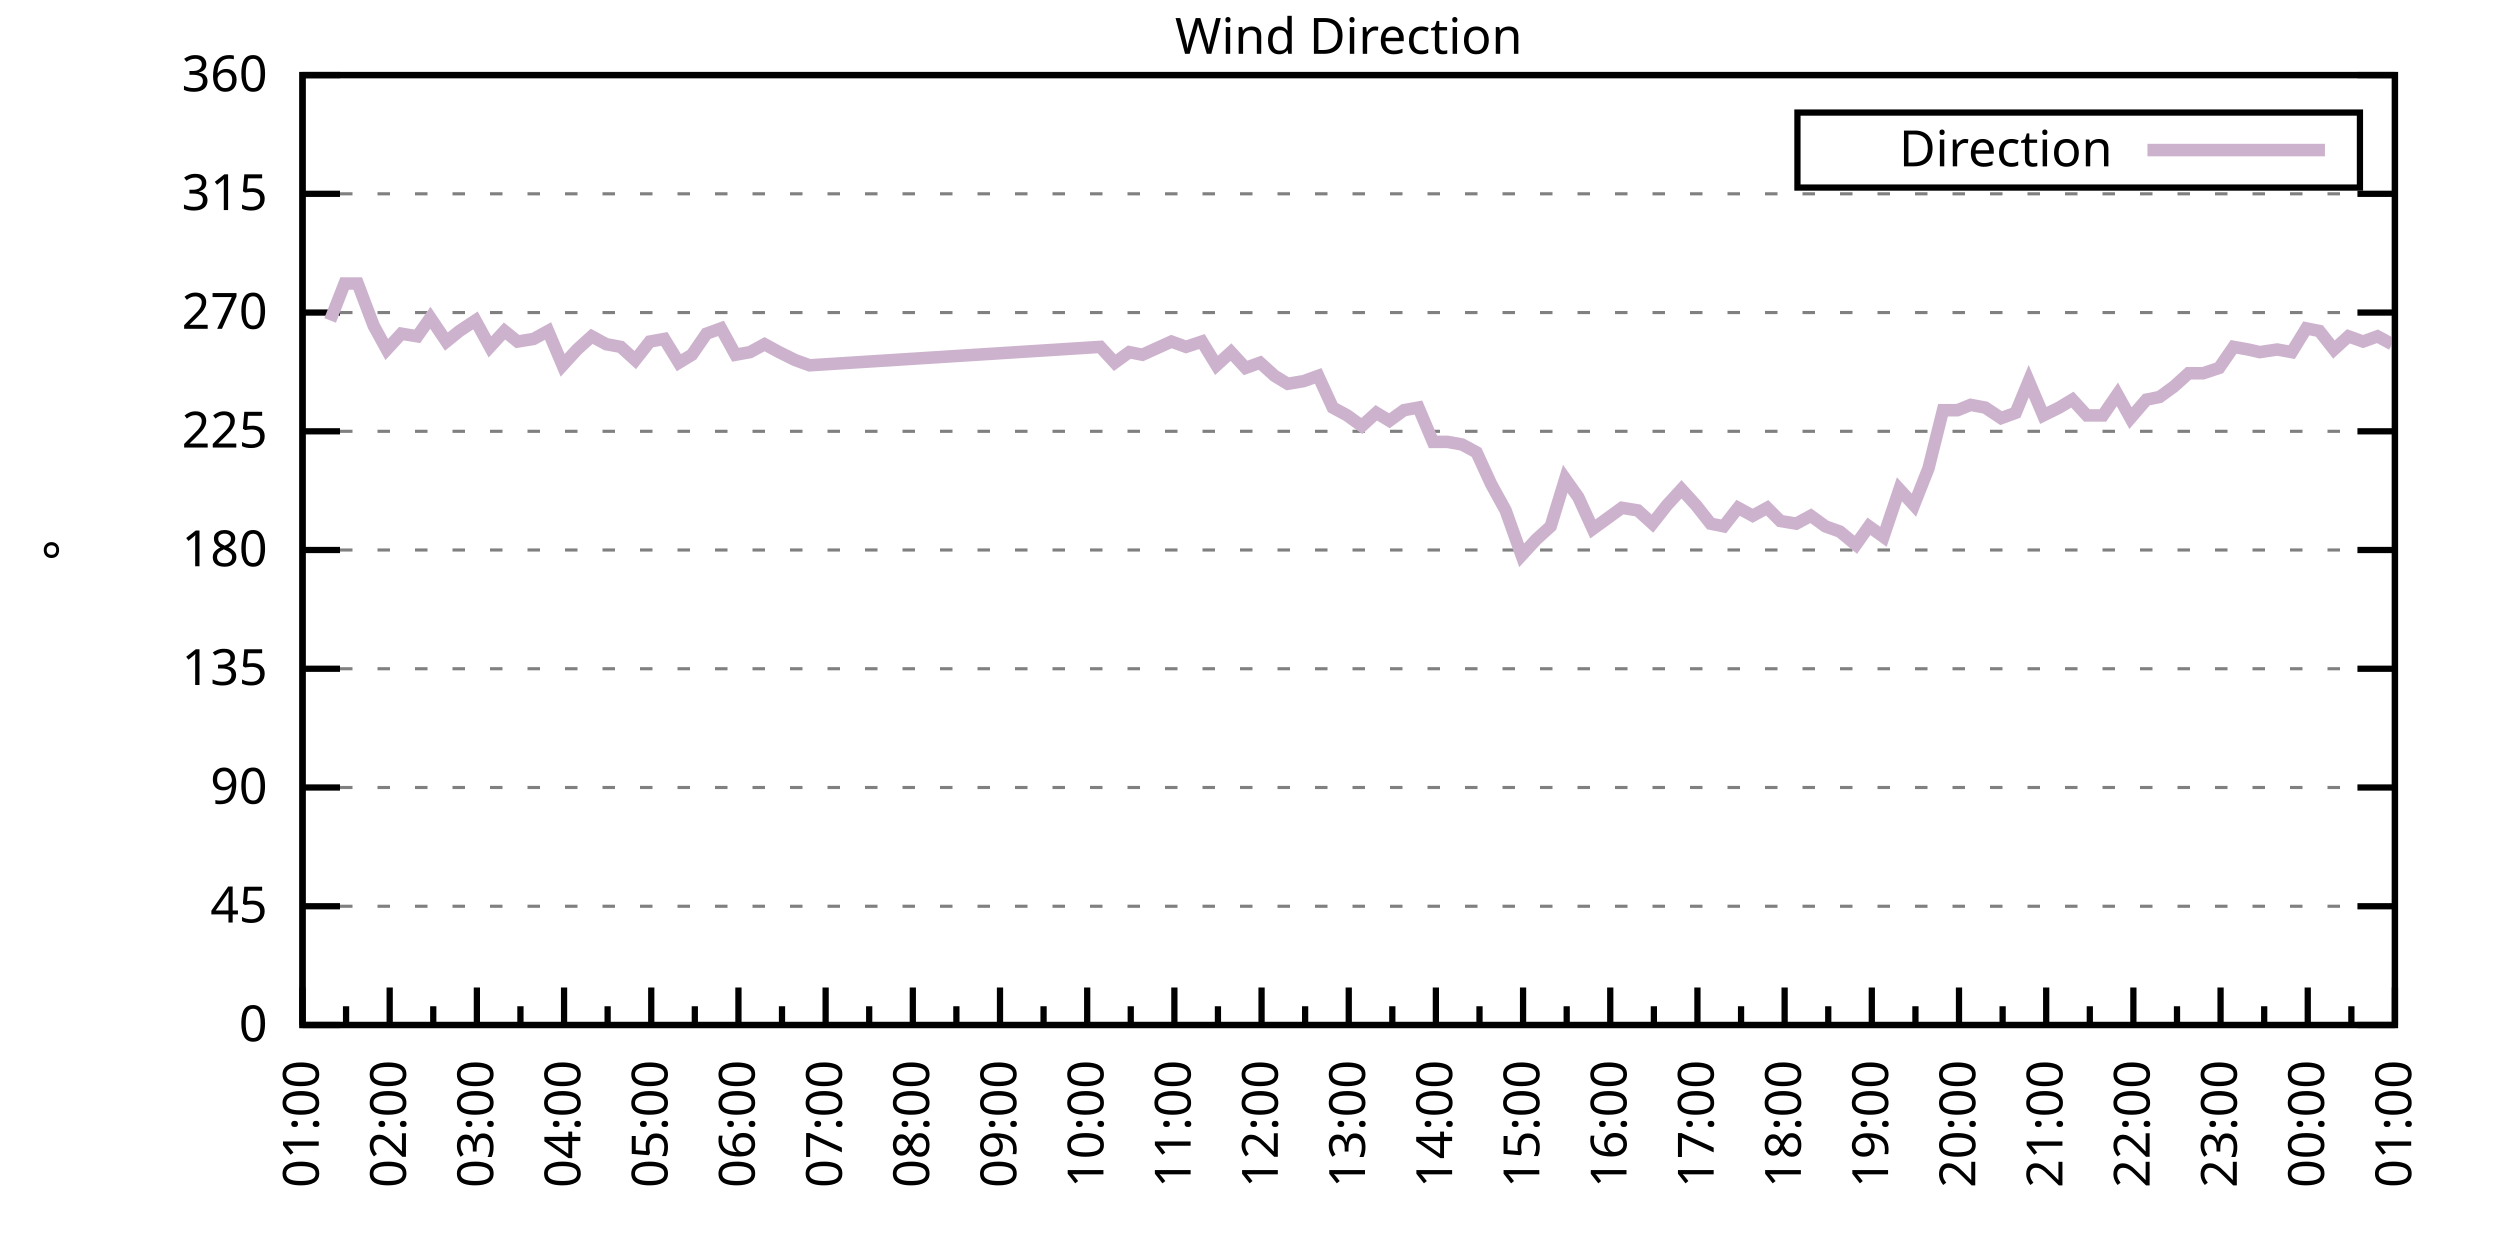
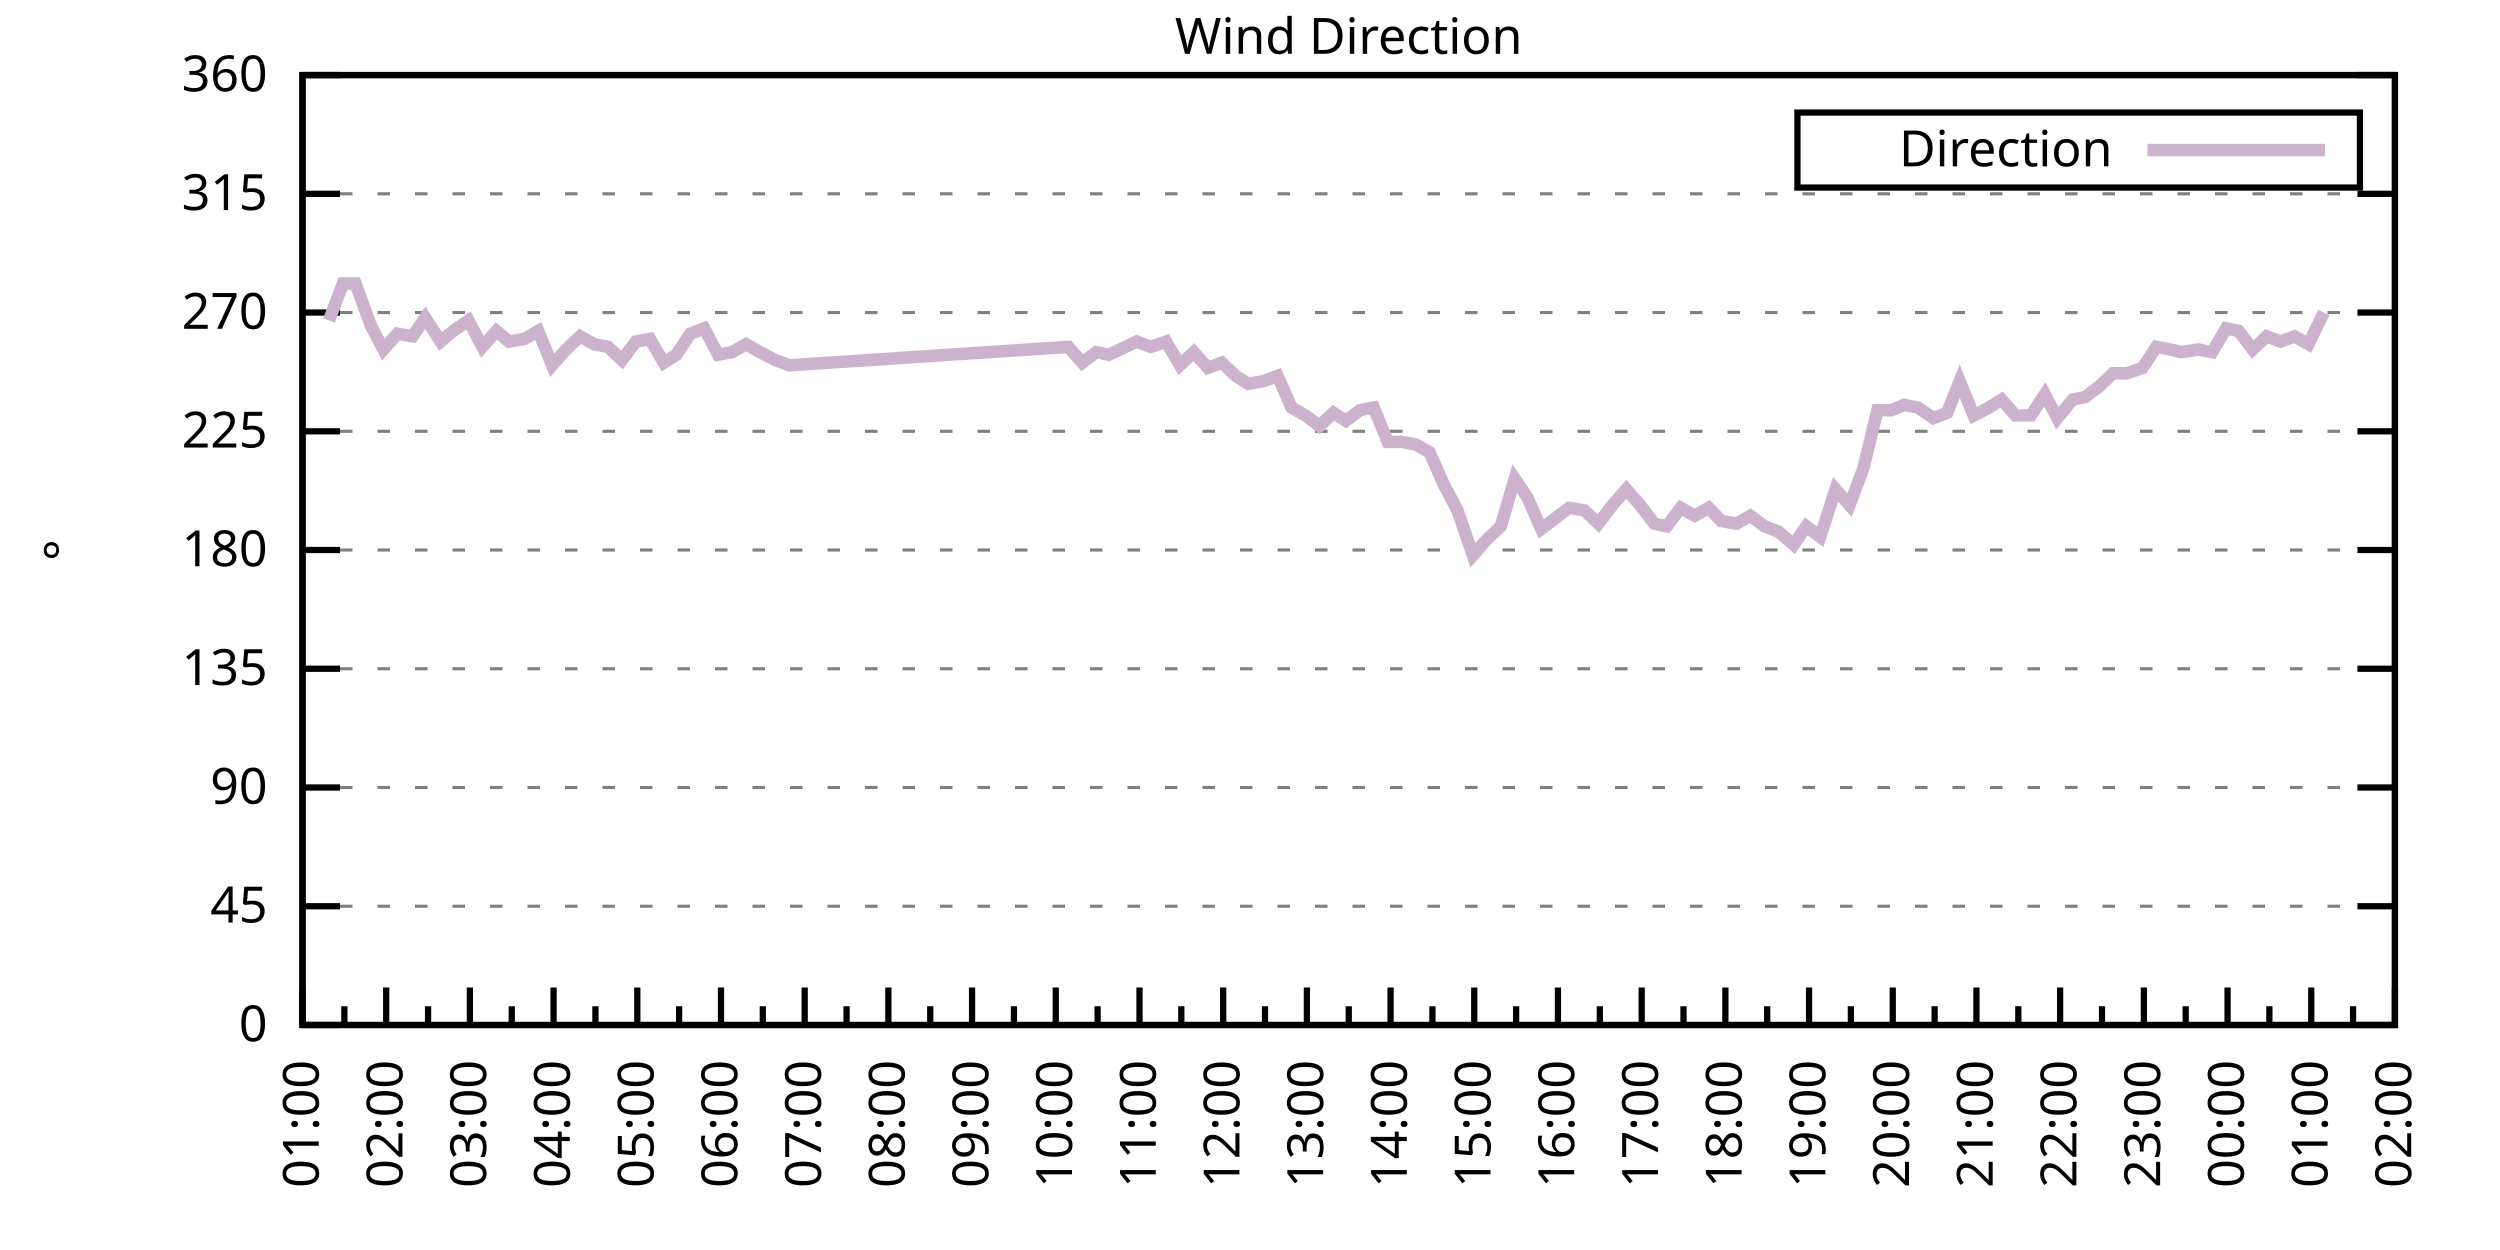
<svg xmlns="http://www.w3.org/2000/svg" xmlns:xlink="http://www.w3.org/1999/xlink" width="400" height="200" viewBox="0 0 400 200">
  <g id="gnuplot_canvas">
    <rect x="0" y="0" width="400" height="200" fill="none" />
    <defs>
      <circle id="gpDot" r="0.5" stroke-width="0.5" stroke="currentColor" />
      <path id="gpPt0" stroke-width="0.333" stroke="currentColor" d="M-1,0 h2 M0,-1 v2" />
      <path id="gpPt1" stroke-width="0.333" stroke="currentColor" d="M-1,-1 L1,1 M1,-1 L-1,1" />
      <path id="gpPt2" stroke-width="0.333" stroke="currentColor" d="M-1,0 L1,0 M0,-1 L0,1 M-1,-1 L1,1 M-1,1 L1,-1" />
      <rect id="gpPt3" stroke-width="0.333" stroke="currentColor" x="-1" y="-1" width="2" height="2" />
      <rect id="gpPt4" stroke-width="0.333" stroke="currentColor" fill="currentColor" x="-1" y="-1" width="2" height="2" />
      <circle id="gpPt5" stroke-width="0.333" stroke="currentColor" cx="0" cy="0" r="1" />
      <use xlink:href="#gpPt5" id="gpPt6" fill="currentColor" stroke="none" />
      <path id="gpPt7" stroke-width="0.333" stroke="currentColor" d="M0,-1.33 L-1.33,0.67 L1.33,0.67 z" />
      <use xlink:href="#gpPt7" id="gpPt8" fill="currentColor" stroke="none" />
      <use xlink:href="#gpPt7" id="gpPt9" stroke="currentColor" transform="rotate(180)" />
      <use xlink:href="#gpPt9" id="gpPt10" fill="currentColor" stroke="none" />
      <use xlink:href="#gpPt3" id="gpPt11" stroke="currentColor" transform="rotate(45)" />
      <use xlink:href="#gpPt11" id="gpPt12" fill="currentColor" stroke="none" />
      <path id="gpPt13" stroke-width="0.333" stroke="currentColor" d="M0,1.330 L1.265,0.411 L0.782,-1.067 L-0.782,-1.076 L-1.265,0.411 z" />
      <use xlink:href="#gpPt13" id="gpPt14" fill="currentColor" stroke="none" />
      <filter id="textbox" filterUnits="objectBoundingBox" x="0" y="0" height="1" width="1">
        <feFlood flood-color="white" flood-opacity="1" result="bgnd" />
        <feComposite in="SourceGraphic" in2="bgnd" operator="atop" />
      </filter>
      <filter id="greybox" filterUnits="objectBoundingBox" x="0" y="0" height="1" width="1">
        <feFlood flood-color="lightgrey" flood-opacity="1" result="grey" />
        <feComposite in="SourceGraphic" in2="grey" operator="atop" />
      </filter>
    </defs>
    <g fill="none" color="white" stroke="currentColor" stroke-width="1.00" stroke-linecap="butt" stroke-linejoin="miter">
</g>
    <g fill="none" color="black" stroke="currentColor" stroke-width="1.00" stroke-linecap="butt" stroke-linejoin="miter">
      <g stroke="none" shape-rendering="crispEdges">
        <polygon fill="rgb(255, 255, 255)" points="48.40,164.00 383.18,164.00 383.18,12.02 48.40,12.02 " />
      </g>
    </g>
    <g fill="none" color="black" stroke="currentColor" stroke-width="1.00" stroke-linecap="butt" stroke-linejoin="miter">
</g>
    <g fill="none" color="black" stroke="black" stroke-width="0.50" stroke-linecap="butt" stroke-linejoin="miter">
</g>
    <g fill="none" color="gray" stroke="currentColor" stroke-width="0.50" stroke-linecap="butt" stroke-linejoin="miter">
      <path stroke="gray" stroke-dasharray="2,4" class="gridline" d="M48.40,164.00 L383.19,164.00  " />
    </g>
    <g fill="none" color="gray" stroke="gray" stroke-width="1.00" stroke-linecap="butt" stroke-linejoin="miter">
</g>
    <g fill="none" color="black" stroke="currentColor" stroke-width="1.00" stroke-linecap="butt" stroke-linejoin="miter">
      <path stroke="black" d="M48.40,164.00 L54.40,164.00 M383.19,164.00 L377.19,164.00  " />
      <g transform="translate(42.80,166.60)" stroke="none" fill="black" font-family="Sans" font-size="8.00" text-anchor="end">
        <text>
          <tspan font-family="Sans"> 0</tspan>
        </text>
      </g>
    </g>
    <g fill="none" color="black" stroke="currentColor" stroke-width="1.00" stroke-linecap="butt" stroke-linejoin="miter">
</g>
    <g fill="none" color="black" stroke="black" stroke-width="0.50" stroke-linecap="butt" stroke-linejoin="miter">
</g>
    <g fill="none" color="gray" stroke="currentColor" stroke-width="0.50" stroke-linecap="butt" stroke-linejoin="miter">
      <path stroke="gray" stroke-dasharray="2,4" class="gridline" d="M48.40,145.00 L383.19,145.00  " />
    </g>
    <g fill="none" color="gray" stroke="gray" stroke-width="1.00" stroke-linecap="butt" stroke-linejoin="miter">
</g>
    <g fill="none" color="black" stroke="currentColor" stroke-width="1.00" stroke-linecap="butt" stroke-linejoin="miter">
      <path stroke="black" d="M48.40,145.00 L54.40,145.00 M383.19,145.00 L377.19,145.00  " />
      <g transform="translate(42.80,147.60)" stroke="none" fill="black" font-family="Sans" font-size="8.00" text-anchor="end">
        <text>
          <tspan font-family="Sans"> 45</tspan>
        </text>
      </g>
    </g>
    <g fill="none" color="black" stroke="currentColor" stroke-width="1.00" stroke-linecap="butt" stroke-linejoin="miter">
</g>
    <g fill="none" color="black" stroke="black" stroke-width="0.50" stroke-linecap="butt" stroke-linejoin="miter">
</g>
    <g fill="none" color="gray" stroke="currentColor" stroke-width="0.50" stroke-linecap="butt" stroke-linejoin="miter">
      <path stroke="gray" stroke-dasharray="2,4" class="gridline" d="M48.40,126.00 L383.19,126.00  " />
    </g>
    <g fill="none" color="gray" stroke="gray" stroke-width="1.00" stroke-linecap="butt" stroke-linejoin="miter">
</g>
    <g fill="none" color="black" stroke="currentColor" stroke-width="1.00" stroke-linecap="butt" stroke-linejoin="miter">
      <path stroke="black" d="M48.40,126.00 L54.40,126.00 M383.19,126.00 L377.19,126.00  " />
      <g transform="translate(42.80,128.60)" stroke="none" fill="black" font-family="Sans" font-size="8.00" text-anchor="end">
        <text>
          <tspan font-family="Sans"> 90</tspan>
        </text>
      </g>
    </g>
    <g fill="none" color="black" stroke="currentColor" stroke-width="1.00" stroke-linecap="butt" stroke-linejoin="miter">
</g>
    <g fill="none" color="black" stroke="black" stroke-width="0.50" stroke-linecap="butt" stroke-linejoin="miter">
</g>
    <g fill="none" color="gray" stroke="currentColor" stroke-width="0.50" stroke-linecap="butt" stroke-linejoin="miter">
      <path stroke="gray" stroke-dasharray="2,4" class="gridline" d="M48.40,107.00 L383.19,107.00  " />
    </g>
    <g fill="none" color="gray" stroke="gray" stroke-width="1.00" stroke-linecap="butt" stroke-linejoin="miter">
</g>
    <g fill="none" color="black" stroke="currentColor" stroke-width="1.00" stroke-linecap="butt" stroke-linejoin="miter">
      <path stroke="black" d="M48.40,107.00 L54.40,107.00 M383.19,107.00 L377.19,107.00  " />
      <g transform="translate(42.80,109.60)" stroke="none" fill="black" font-family="Sans" font-size="8.00" text-anchor="end">
        <text>
          <tspan font-family="Sans"> 135</tspan>
        </text>
      </g>
    </g>
    <g fill="none" color="black" stroke="currentColor" stroke-width="1.00" stroke-linecap="butt" stroke-linejoin="miter">
</g>
    <g fill="none" color="black" stroke="black" stroke-width="0.50" stroke-linecap="butt" stroke-linejoin="miter">
</g>
    <g fill="none" color="gray" stroke="currentColor" stroke-width="0.50" stroke-linecap="butt" stroke-linejoin="miter">
      <path stroke="gray" stroke-dasharray="2,4" class="gridline" d="M48.40,88.00 L383.19,88.00  " />
    </g>
    <g fill="none" color="gray" stroke="gray" stroke-width="1.00" stroke-linecap="butt" stroke-linejoin="miter">
</g>
    <g fill="none" color="black" stroke="currentColor" stroke-width="1.00" stroke-linecap="butt" stroke-linejoin="miter">
      <path stroke="black" d="M48.40,88.00 L54.40,88.00 M383.19,88.00 L377.19,88.00  " />
      <g transform="translate(42.80,90.60)" stroke="none" fill="black" font-family="Sans" font-size="8.00" text-anchor="end">
        <text>
          <tspan font-family="Sans"> 180</tspan>
        </text>
      </g>
    </g>
    <g fill="none" color="black" stroke="currentColor" stroke-width="1.00" stroke-linecap="butt" stroke-linejoin="miter">
</g>
    <g fill="none" color="black" stroke="black" stroke-width="0.50" stroke-linecap="butt" stroke-linejoin="miter">
</g>
    <g fill="none" color="gray" stroke="currentColor" stroke-width="0.50" stroke-linecap="butt" stroke-linejoin="miter">
      <path stroke="gray" stroke-dasharray="2,4" class="gridline" d="M48.40,69.01 L383.19,69.01  " />
    </g>
    <g fill="none" color="gray" stroke="gray" stroke-width="1.00" stroke-linecap="butt" stroke-linejoin="miter">
</g>
    <g fill="none" color="black" stroke="currentColor" stroke-width="1.00" stroke-linecap="butt" stroke-linejoin="miter">
      <path stroke="black" d="M48.40,69.01 L54.40,69.01 M383.19,69.01 L377.19,69.01  " />
      <g transform="translate(42.80,71.61)" stroke="none" fill="black" font-family="Sans" font-size="8.00" text-anchor="end">
        <text>
          <tspan font-family="Sans"> 225</tspan>
        </text>
      </g>
    </g>
    <g fill="none" color="black" stroke="currentColor" stroke-width="1.00" stroke-linecap="butt" stroke-linejoin="miter">
</g>
    <g fill="none" color="black" stroke="black" stroke-width="0.50" stroke-linecap="butt" stroke-linejoin="miter">
</g>
    <g fill="none" color="gray" stroke="currentColor" stroke-width="0.50" stroke-linecap="butt" stroke-linejoin="miter">
      <path stroke="gray" stroke-dasharray="2,4" class="gridline" d="M48.40,50.01 L383.19,50.01  " />
    </g>
    <g fill="none" color="gray" stroke="gray" stroke-width="1.00" stroke-linecap="butt" stroke-linejoin="miter">
</g>
    <g fill="none" color="black" stroke="currentColor" stroke-width="1.00" stroke-linecap="butt" stroke-linejoin="miter">
      <path stroke="black" d="M48.40,50.01 L54.40,50.01 M383.19,50.01 L377.19,50.01  " />
      <g transform="translate(42.80,52.61)" stroke="none" fill="black" font-family="Sans" font-size="8.00" text-anchor="end">
        <text>
          <tspan font-family="Sans"> 270</tspan>
        </text>
      </g>
    </g>
    <g fill="none" color="black" stroke="currentColor" stroke-width="1.00" stroke-linecap="butt" stroke-linejoin="miter">
</g>
    <g fill="none" color="black" stroke="black" stroke-width="0.50" stroke-linecap="butt" stroke-linejoin="miter">
</g>
    <g fill="none" color="gray" stroke="currentColor" stroke-width="0.50" stroke-linecap="butt" stroke-linejoin="miter">
      <path stroke="gray" stroke-dasharray="2,4" class="gridline" d="M48.40,31.01 L383.19,31.01  " />
    </g>
    <g fill="none" color="gray" stroke="gray" stroke-width="1.00" stroke-linecap="butt" stroke-linejoin="miter">
</g>
    <g fill="none" color="black" stroke="currentColor" stroke-width="1.00" stroke-linecap="butt" stroke-linejoin="miter">
      <path stroke="black" d="M48.40,31.01 L54.40,31.01 M383.19,31.01 L377.19,31.01  " />
      <g transform="translate(42.80,33.61)" stroke="none" fill="black" font-family="Sans" font-size="8.00" text-anchor="end">
        <text>
          <tspan font-family="Sans"> 315</tspan>
        </text>
      </g>
    </g>
    <g fill="none" color="black" stroke="currentColor" stroke-width="1.00" stroke-linecap="butt" stroke-linejoin="miter">
</g>
    <g fill="none" color="black" stroke="black" stroke-width="0.50" stroke-linecap="butt" stroke-linejoin="miter">
</g>
    <g fill="none" color="gray" stroke="currentColor" stroke-width="0.50" stroke-linecap="butt" stroke-linejoin="miter">
      <path stroke="gray" stroke-dasharray="2,4" class="gridline" d="M48.40,12.01 L383.19,12.01  " />
    </g>
    <g fill="none" color="gray" stroke="gray" stroke-width="1.00" stroke-linecap="butt" stroke-linejoin="miter">
</g>
    <g fill="none" color="black" stroke="currentColor" stroke-width="1.00" stroke-linecap="butt" stroke-linejoin="miter">
      <path stroke="black" d="M48.40,12.01 L54.40,12.01 M383.19,12.01 L377.19,12.01  " />
      <g transform="translate(42.80,14.61)" stroke="none" fill="black" font-family="Sans" font-size="8.00" text-anchor="end">
        <text>
          <tspan font-family="Sans"> 360</tspan>
        </text>
      </g>
    </g>
    <g fill="none" color="black" stroke="currentColor" stroke-width="1.00" stroke-linecap="butt" stroke-linejoin="miter">
      <path stroke="black" d="M48.40,164.00 L48.40,158.00  " />
      <g transform="translate(51.00,169.60) rotate(270)" stroke="none" fill="black" font-family="Sans" font-size="8.00" text-anchor="end">
        <text>
          <tspan font-family="Sans">01:00</tspan>
        </text>
      </g>
    </g>
    <g fill="none" color="black" stroke="currentColor" stroke-width="1.00" stroke-linecap="butt" stroke-linejoin="miter">
-       <path stroke="black" d="M55.37,164.00 L55.37,161.00 M62.35,164.00 L62.35,158.00  " />
-       <g transform="translate(64.95,169.60) rotate(270)" stroke="none" fill="black" font-family="Sans" font-size="8.00" text-anchor="end">
+       <path stroke="black" d="M55.10,164.00 L55.10,161.00 M61.79,164.00 L61.79,158.00  " />
+       <g transform="translate(64.39,169.60) rotate(270)" stroke="none" fill="black" font-family="Sans" font-size="8.00" text-anchor="end">
        <text>
          <tspan font-family="Sans">02:00</tspan>
        </text>
      </g>
    </g>
    <g fill="none" color="black" stroke="currentColor" stroke-width="1.00" stroke-linecap="butt" stroke-linejoin="miter">
-       <path stroke="black" d="M69.32,164.00 L69.32,161.00 M76.30,164.00 L76.30,158.00  " />
-       <g transform="translate(78.90,169.60) rotate(270)" stroke="none" fill="black" font-family="Sans" font-size="8.00" text-anchor="end">
+       <path stroke="black" d="M68.49,164.00 L68.49,161.00 M75.18,164.00 L75.18,158.00  " />
+       <g transform="translate(77.78,169.60) rotate(270)" stroke="none" fill="black" font-family="Sans" font-size="8.00" text-anchor="end">
        <text>
          <tspan font-family="Sans">03:00</tspan>
        </text>
      </g>
    </g>
    <g fill="none" color="black" stroke="currentColor" stroke-width="1.00" stroke-linecap="butt" stroke-linejoin="miter">
-       <path stroke="black" d="M83.27,164.00 L83.27,161.00 M90.25,164.00 L90.25,158.00  " />
-       <g transform="translate(92.85,169.60) rotate(270)" stroke="none" fill="black" font-family="Sans" font-size="8.00" text-anchor="end">
+       <path stroke="black" d="M81.88,164.00 L81.88,161.00 M88.57,164.00 L88.57,158.00  " />
+       <g transform="translate(91.17,169.60) rotate(270)" stroke="none" fill="black" font-family="Sans" font-size="8.00" text-anchor="end">
        <text>
          <tspan font-family="Sans">04:00</tspan>
        </text>
      </g>
    </g>
    <g fill="none" color="black" stroke="currentColor" stroke-width="1.00" stroke-linecap="butt" stroke-linejoin="miter">
-       <path stroke="black" d="M97.22,164.00 L97.22,161.00 M104.20,164.00 L104.20,158.00  " />
-       <g transform="translate(106.80,169.60) rotate(270)" stroke="none" fill="black" font-family="Sans" font-size="8.00" text-anchor="end">
+       <path stroke="black" d="M95.27,164.00 L95.27,161.00 M101.97,164.00 L101.97,158.00  " />
+       <g transform="translate(104.57,169.60) rotate(270)" stroke="none" fill="black" font-family="Sans" font-size="8.00" text-anchor="end">
        <text>
          <tspan font-family="Sans">05:00</tspan>
        </text>
      </g>
    </g>
    <g fill="none" color="black" stroke="currentColor" stroke-width="1.00" stroke-linecap="butt" stroke-linejoin="miter">
-       <path stroke="black" d="M111.17,164.00 L111.17,161.00 M118.15,164.00 L118.15,158.00  " />
-       <g transform="translate(120.75,169.60) rotate(270)" stroke="none" fill="black" font-family="Sans" font-size="8.00" text-anchor="end">
+       <path stroke="black" d="M108.66,164.00 L108.66,161.00 M115.36,164.00 L115.36,158.00  " />
+       <g transform="translate(117.96,169.60) rotate(270)" stroke="none" fill="black" font-family="Sans" font-size="8.00" text-anchor="end">
        <text>
          <tspan font-family="Sans">06:00</tspan>
        </text>
      </g>
    </g>
    <g fill="none" color="black" stroke="currentColor" stroke-width="1.00" stroke-linecap="butt" stroke-linejoin="miter">
-       <path stroke="black" d="M125.12,164.00 L125.12,161.00 M132.10,164.00 L132.10,158.00  " />
-       <g transform="translate(134.70,169.60) rotate(270)" stroke="none" fill="black" font-family="Sans" font-size="8.00" text-anchor="end">
+       <path stroke="black" d="M122.05,164.00 L122.05,161.00 M128.75,164.00 L128.75,158.00  " />
+       <g transform="translate(131.35,169.60) rotate(270)" stroke="none" fill="black" font-family="Sans" font-size="8.00" text-anchor="end">
        <text>
          <tspan font-family="Sans">07:00</tspan>
        </text>
      </g>
    </g>
    <g fill="none" color="black" stroke="currentColor" stroke-width="1.00" stroke-linecap="butt" stroke-linejoin="miter">
-       <path stroke="black" d="M139.07,164.00 L139.07,161.00 M146.05,164.00 L146.05,158.00  " />
-       <g transform="translate(148.65,169.60) rotate(270)" stroke="none" fill="black" font-family="Sans" font-size="8.00" text-anchor="end">
+       <path stroke="black" d="M135.45,164.00 L135.45,161.00 M142.14,164.00 L142.14,158.00  " />
+       <g transform="translate(144.74,169.60) rotate(270)" stroke="none" fill="black" font-family="Sans" font-size="8.00" text-anchor="end">
        <text>
          <tspan font-family="Sans">08:00</tspan>
        </text>
      </g>
    </g>
    <g fill="none" color="black" stroke="currentColor" stroke-width="1.00" stroke-linecap="butt" stroke-linejoin="miter">
-       <path stroke="black" d="M153.02,164.00 L153.02,161.00 M160.00,164.00 L160.00,158.00  " />
-       <g transform="translate(162.60,169.60) rotate(270)" stroke="none" fill="black" font-family="Sans" font-size="8.00" text-anchor="end">
+       <path stroke="black" d="M148.84,164.00 L148.84,161.00 M155.53,164.00 L155.53,158.00  " />
+       <g transform="translate(158.13,169.60) rotate(270)" stroke="none" fill="black" font-family="Sans" font-size="8.00" text-anchor="end">
        <text>
          <tspan font-family="Sans">09:00</tspan>
        </text>
      </g>
    </g>
    <g fill="none" color="black" stroke="currentColor" stroke-width="1.00" stroke-linecap="butt" stroke-linejoin="miter">
-       <path stroke="black" d="M166.97,164.00 L166.97,161.00 M173.95,164.00 L173.95,158.00  " />
-       <g transform="translate(176.55,169.60) rotate(270)" stroke="none" fill="black" font-family="Sans" font-size="8.00" text-anchor="end">
+       <path stroke="black" d="M162.23,164.00 L162.23,161.00 M168.92,164.00 L168.92,158.00  " />
+       <g transform="translate(171.52,169.60) rotate(270)" stroke="none" fill="black" font-family="Sans" font-size="8.00" text-anchor="end">
        <text>
          <tspan font-family="Sans">10:00</tspan>
        </text>
      </g>
    </g>
    <g fill="none" color="black" stroke="currentColor" stroke-width="1.00" stroke-linecap="butt" stroke-linejoin="miter">
-       <path stroke="black" d="M180.92,164.00 L180.92,161.00 M187.90,164.00 L187.90,158.00  " />
-       <g transform="translate(190.50,169.60) rotate(270)" stroke="none" fill="black" font-family="Sans" font-size="8.00" text-anchor="end">
+       <path stroke="black" d="M175.62,164.00 L175.62,161.00 M182.32,164.00 L182.32,158.00  " />
+       <g transform="translate(184.92,169.60) rotate(270)" stroke="none" fill="black" font-family="Sans" font-size="8.00" text-anchor="end">
        <text>
          <tspan font-family="Sans">11:00</tspan>
        </text>
      </g>
    </g>
    <g fill="none" color="black" stroke="currentColor" stroke-width="1.00" stroke-linecap="butt" stroke-linejoin="miter">
-       <path stroke="black" d="M194.87,164.00 L194.87,161.00 M201.85,164.00 L201.85,158.00  " />
-       <g transform="translate(204.45,169.60) rotate(270)" stroke="none" fill="black" font-family="Sans" font-size="8.00" text-anchor="end">
+       <path stroke="black" d="M189.01,164.00 L189.01,161.00 M195.71,164.00 L195.71,158.00  " />
+       <g transform="translate(198.31,169.60) rotate(270)" stroke="none" fill="black" font-family="Sans" font-size="8.00" text-anchor="end">
        <text>
          <tspan font-family="Sans">12:00</tspan>
        </text>
      </g>
    </g>
    <g fill="none" color="black" stroke="currentColor" stroke-width="1.00" stroke-linecap="butt" stroke-linejoin="miter">
-       <path stroke="black" d="M208.82,164.00 L208.82,161.00 M215.80,164.00 L215.80,158.00  " />
-       <g transform="translate(218.40,169.60) rotate(270)" stroke="none" fill="black" font-family="Sans" font-size="8.00" text-anchor="end">
+       <path stroke="black" d="M202.40,164.00 L202.40,161.00 M209.10,164.00 L209.10,158.00  " />
+       <g transform="translate(211.70,169.60) rotate(270)" stroke="none" fill="black" font-family="Sans" font-size="8.00" text-anchor="end">
        <text>
          <tspan font-family="Sans">13:00</tspan>
        </text>
      </g>
    </g>
    <g fill="none" color="black" stroke="currentColor" stroke-width="1.00" stroke-linecap="butt" stroke-linejoin="miter">
-       <path stroke="black" d="M222.77,164.00 L222.77,161.00 M229.74,164.00 L229.74,158.00  " />
-       <g transform="translate(232.34,169.60) rotate(270)" stroke="none" fill="black" font-family="Sans" font-size="8.00" text-anchor="end">
+       <path stroke="black" d="M215.80,164.00 L215.80,161.00 M222.49,164.00 L222.49,158.00  " />
+       <g transform="translate(225.09,169.60) rotate(270)" stroke="none" fill="black" font-family="Sans" font-size="8.00" text-anchor="end">
        <text>
          <tspan font-family="Sans">14:00</tspan>
        </text>
      </g>
    </g>
    <g fill="none" color="black" stroke="currentColor" stroke-width="1.00" stroke-linecap="butt" stroke-linejoin="miter">
-       <path stroke="black" d="M236.72,164.00 L236.72,161.00 M243.69,164.00 L243.69,158.00  " />
-       <g transform="translate(246.29,169.60) rotate(270)" stroke="none" fill="black" font-family="Sans" font-size="8.00" text-anchor="end">
+       <path stroke="black" d="M229.19,164.00 L229.19,161.00 M235.88,164.00 L235.88,158.00  " />
+       <g transform="translate(238.48,169.60) rotate(270)" stroke="none" fill="black" font-family="Sans" font-size="8.00" text-anchor="end">
        <text>
          <tspan font-family="Sans">15:00</tspan>
        </text>
      </g>
    </g>
    <g fill="none" color="black" stroke="currentColor" stroke-width="1.00" stroke-linecap="butt" stroke-linejoin="miter">
-       <path stroke="black" d="M250.67,164.00 L250.67,161.00 M257.64,164.00 L257.64,158.00  " />
-       <g transform="translate(260.24,169.60) rotate(270)" stroke="none" fill="black" font-family="Sans" font-size="8.00" text-anchor="end">
+       <path stroke="black" d="M242.58,164.00 L242.58,161.00 M249.27,164.00 L249.27,158.00  " />
+       <g transform="translate(251.87,169.60) rotate(270)" stroke="none" fill="black" font-family="Sans" font-size="8.00" text-anchor="end">
        <text>
          <tspan font-family="Sans">16:00</tspan>
        </text>
      </g>
    </g>
    <g fill="none" color="black" stroke="currentColor" stroke-width="1.00" stroke-linecap="butt" stroke-linejoin="miter">
-       <path stroke="black" d="M264.62,164.00 L264.62,161.00 M271.59,164.00 L271.59,158.00  " />
-       <g transform="translate(274.19,169.60) rotate(270)" stroke="none" fill="black" font-family="Sans" font-size="8.00" text-anchor="end">
+       <path stroke="black" d="M255.97,164.00 L255.97,161.00 M262.67,164.00 L262.67,158.00  " />
+       <g transform="translate(265.27,169.60) rotate(270)" stroke="none" fill="black" font-family="Sans" font-size="8.00" text-anchor="end">
        <text>
          <tspan font-family="Sans">17:00</tspan>
        </text>
      </g>
    </g>
    <g fill="none" color="black" stroke="currentColor" stroke-width="1.00" stroke-linecap="butt" stroke-linejoin="miter">
-       <path stroke="black" d="M278.57,164.00 L278.57,161.00 M285.54,164.00 L285.54,158.00  " />
-       <g transform="translate(288.14,169.60) rotate(270)" stroke="none" fill="black" font-family="Sans" font-size="8.00" text-anchor="end">
+       <path stroke="black" d="M269.36,164.00 L269.36,161.00 M276.06,164.00 L276.06,158.00  " />
+       <g transform="translate(278.66,169.60) rotate(270)" stroke="none" fill="black" font-family="Sans" font-size="8.00" text-anchor="end">
        <text>
          <tspan font-family="Sans">18:00</tspan>
        </text>
      </g>
    </g>
    <g fill="none" color="black" stroke="currentColor" stroke-width="1.00" stroke-linecap="butt" stroke-linejoin="miter">
-       <path stroke="black" d="M292.52,164.00 L292.52,161.00 M299.49,164.00 L299.49,158.00  " />
-       <g transform="translate(302.09,169.60) rotate(270)" stroke="none" fill="black" font-family="Sans" font-size="8.00" text-anchor="end">
+       <path stroke="black" d="M282.75,164.00 L282.75,161.00 M289.45,164.00 L289.45,158.00  " />
+       <g transform="translate(292.05,169.60) rotate(270)" stroke="none" fill="black" font-family="Sans" font-size="8.00" text-anchor="end">
        <text>
          <tspan font-family="Sans">19:00</tspan>
        </text>
      </g>
    </g>
    <g fill="none" color="black" stroke="currentColor" stroke-width="1.00" stroke-linecap="butt" stroke-linejoin="miter">
-       <path stroke="black" d="M306.47,164.00 L306.47,161.00 M313.44,164.00 L313.44,158.00  " />
-       <g transform="translate(316.04,169.60) rotate(270)" stroke="none" fill="black" font-family="Sans" font-size="8.00" text-anchor="end">
+       <path stroke="black" d="M296.14,164.00 L296.14,161.00 M302.84,164.00 L302.84,158.00  " />
+       <g transform="translate(305.44,169.60) rotate(270)" stroke="none" fill="black" font-family="Sans" font-size="8.00" text-anchor="end">
        <text>
          <tspan font-family="Sans">20:00</tspan>
        </text>
      </g>
    </g>
    <g fill="none" color="black" stroke="currentColor" stroke-width="1.00" stroke-linecap="butt" stroke-linejoin="miter">
-       <path stroke="black" d="M320.42,164.00 L320.42,161.00 M327.39,164.00 L327.39,158.00  " />
-       <g transform="translate(329.99,169.60) rotate(270)" stroke="none" fill="black" font-family="Sans" font-size="8.00" text-anchor="end">
+       <path stroke="black" d="M309.54,164.00 L309.54,161.00 M316.23,164.00 L316.23,158.00  " />
+       <g transform="translate(318.83,169.60) rotate(270)" stroke="none" fill="black" font-family="Sans" font-size="8.00" text-anchor="end">
        <text>
          <tspan font-family="Sans">21:00</tspan>
        </text>
      </g>
    </g>
    <g fill="none" color="black" stroke="currentColor" stroke-width="1.00" stroke-linecap="butt" stroke-linejoin="miter">
-       <path stroke="black" d="M334.37,164.00 L334.37,161.00 M341.34,164.00 L341.34,158.00  " />
-       <g transform="translate(343.94,169.60) rotate(270)" stroke="none" fill="black" font-family="Sans" font-size="8.00" text-anchor="end">
+       <path stroke="black" d="M322.93,164.00 L322.93,161.00 M329.62,164.00 L329.62,158.00  " />
+       <g transform="translate(332.22,169.60) rotate(270)" stroke="none" fill="black" font-family="Sans" font-size="8.00" text-anchor="end">
        <text>
          <tspan font-family="Sans">22:00</tspan>
        </text>
      </g>
    </g>
    <g fill="none" color="black" stroke="currentColor" stroke-width="1.00" stroke-linecap="butt" stroke-linejoin="miter">
-       <path stroke="black" d="M348.32,164.00 L348.32,161.00 M355.29,164.00 L355.29,158.00  " />
-       <g transform="translate(357.89,169.60) rotate(270)" stroke="none" fill="black" font-family="Sans" font-size="8.00" text-anchor="end">
+       <path stroke="black" d="M336.32,164.00 L336.32,161.00 M343.02,164.00 L343.02,158.00  " />
+       <g transform="translate(345.62,169.60) rotate(270)" stroke="none" fill="black" font-family="Sans" font-size="8.00" text-anchor="end">
        <text>
          <tspan font-family="Sans">23:00</tspan>
        </text>
      </g>
    </g>
    <g fill="none" color="black" stroke="currentColor" stroke-width="1.00" stroke-linecap="butt" stroke-linejoin="miter">
-       <path stroke="black" d="M362.27,164.00 L362.27,161.00 M369.24,164.00 L369.24,158.00  " />
-       <g transform="translate(371.84,169.60) rotate(270)" stroke="none" fill="black" font-family="Sans" font-size="8.00" text-anchor="end">
+       <path stroke="black" d="M349.71,164.00 L349.71,161.00 M356.41,164.00 L356.41,158.00  " />
+       <g transform="translate(359.01,169.60) rotate(270)" stroke="none" fill="black" font-family="Sans" font-size="8.00" text-anchor="end">
        <text>
          <tspan font-family="Sans">00:00</tspan>
        </text>
      </g>
    </g>
    <g fill="none" color="black" stroke="currentColor" stroke-width="1.00" stroke-linecap="butt" stroke-linejoin="miter">
-       <path stroke="black" d="M376.22,164.00 L376.22,161.00 M383.19,164.00 L383.19,158.00  " />
+       <path stroke="black" d="M363.10,164.00 L363.10,161.00 M369.80,164.00 L369.80,158.00  " />
+       <g transform="translate(372.40,169.60) rotate(270)" stroke="none" fill="black" font-family="Sans" font-size="8.00" text-anchor="end">
+         <text>
+           <tspan font-family="Sans">01:00</tspan>
+         </text>
+       </g>
+     </g>
+     <g fill="none" color="black" stroke="currentColor" stroke-width="1.00" stroke-linecap="butt" stroke-linejoin="miter">
+       <path stroke="black" d="M376.49,164.00 L376.49,161.00 M383.19,164.00 L383.19,158.00  " />
      <g transform="translate(385.79,169.60) rotate(270)" stroke="none" fill="black" font-family="Sans" font-size="8.00" text-anchor="end">
        <text>
-           <tspan font-family="Sans">01:00</tspan>
+           <tspan font-family="Sans">02:00</tspan>
        </text>
      </g>
    </g>
    <g fill="none" color="black" stroke="currentColor" stroke-width="1.00" stroke-linecap="butt" stroke-linejoin="miter">
</g>
    <g fill="none" color="black" stroke="currentColor" stroke-width="1.00" stroke-linecap="butt" stroke-linejoin="miter">
      <path stroke="black" d="M48.40,12.01 L48.40,164.00 L383.19,164.00 L383.19,12.01 L48.40,12.01 Z  " />
    </g>
    <g fill="none" color="black" stroke="currentColor" stroke-width="1.00" stroke-linecap="butt" stroke-linejoin="miter">
      <g transform="translate(12.80,88.01) rotate(270)" stroke="none" fill="black" font-family="Sans" font-size="8.00" text-anchor="middle">
        <text>
          <tspan font-family="Sans">°</tspan>
        </text>
      </g>
    </g>
    <g fill="none" color="black" stroke="currentColor" stroke-width="1.00" stroke-linecap="butt" stroke-linejoin="miter">
</g>
    <g fill="none" color="black" stroke="currentColor" stroke-width="1.00" stroke-linecap="butt" stroke-linejoin="miter">
      <path stroke="black" d="M287.59,30.01 L287.59,18.01 L377.59,18.01 L377.59,30.01 L287.59,30.01 Z  " />
    </g>
    <g id="Wind_direction_plot_1">
      <g fill="none" color="white" stroke="black" stroke-width="2.00" stroke-linecap="butt" stroke-linejoin="miter">
</g>
      <g fill="none" color="black" stroke="currentColor" stroke-width="2.00" stroke-linecap="butt" stroke-linejoin="miter">
        <g transform="translate(337.99,26.61)" stroke="none" fill="black" font-family="Sans" font-size="8.00" text-anchor="end">
          <text>
            <tspan font-family="Sans">Direction</tspan>
          </text>
        </g>
      </g>
      <g fill="none" color="black" stroke="currentColor" stroke-width="2.00" stroke-linecap="butt" stroke-linejoin="miter">
-         <path stroke="rgb(204, 178, 204)" d="M343.59,24.01 L371.99,24.01 M52.82,51.27 L55.14,45.36 L57.23,45.36 L59.79,52.12 L61.88,55.92 L64.21,53.39   L66.77,53.81 L68.86,50.85 L71.42,54.65 L73.51,52.96 L76.07,51.27 L78.39,55.50 L80.72,52.96 L82.81,54.65   L85.37,54.23 L87.69,52.96 L90.02,58.45 L92.34,55.92 L94.67,53.81 L96.99,55.07 L99.32,55.50 L101.64,57.61   L103.97,54.65 L106.29,54.23 L108.62,58.03 L110.71,56.76 L113.03,53.39 L115.36,52.54 L117.68,56.76 L120.01,56.34   L122.33,55.07 L124.66,56.34 L127.22,57.61 L129.54,58.45 L176.04,55.50 L178.36,58.03 L180.69,56.34 L182.78,56.76   L187.43,54.65 L189.76,55.50 L192.31,54.65 L194.64,58.45 L196.96,56.34 L199.29,58.87 L201.61,58.03 L203.94,60.14   L206.03,61.41 L208.59,60.98 L210.91,60.14 L213.24,65.21 L215.56,66.47 L217.89,68.16 L220.21,66.05 L222.30,67.32   L224.63,65.63 L226.95,65.21 L229.28,70.70 L231.60,70.70 L233.93,71.12 L236.25,72.38 L238.58,77.45 L240.90,81.67   L243.46,88.85 L245.79,86.32 L248.11,84.21 L250.44,76.61 L252.53,79.56 L254.85,84.63 L257.18,82.94 L259.50,81.25   L262.06,81.67 L264.39,83.78 L266.71,80.83 L269.04,78.29 L271.36,80.83 L273.69,83.78 L275.78,84.21 L278.10,81.25   L280.43,82.52 L282.75,81.25 L284.85,83.36 L287.40,83.78 L289.73,82.52 L292.05,84.21 L294.38,85.05 L296.94,87.16   L299.03,84.21 L301.35,85.89 L303.91,78.29 L306.23,80.83 L308.56,74.92 L310.88,65.63 L313.21,65.63 L315.30,64.78   L317.63,65.21 L320.18,66.90 L322.51,66.05 L324.60,60.98 L326.93,66.47 L329.48,65.21 L331.58,63.94 L333.90,66.47   L336.46,66.47 L338.78,63.10 L340.88,66.90 L343.43,63.94 L345.53,63.52 L347.85,61.83 L350.18,59.72 L352.50,59.72   L355.06,58.87 L357.38,55.50 L359.71,55.92 L361.57,56.34 L364.36,55.92 L366.68,56.34 L369.01,52.54 L371.10,52.96   L373.43,55.92 L375.75,53.81 L378.08,54.65 L380.40,53.81 L382.73,55.07  " />
+         <path stroke="rgb(204, 178, 204)" d="M343.59,24.01 L371.99,24.01 M52.64,51.27 L54.87,45.36 L56.88,45.36 L59.34,52.12 L61.35,55.92 L63.58,53.39   L66.03,53.81 L68.04,50.85 L70.50,54.65 L72.50,52.96 L74.96,51.27 L77.19,55.50 L79.42,52.96 L81.43,54.65   L83.89,54.23 L86.12,52.96 L88.35,58.45 L90.58,55.92 L92.82,53.81 L95.05,55.07 L97.28,55.50 L99.51,57.61   L101.74,54.65 L103.98,54.23 L106.21,58.03 L108.22,56.76 L110.45,53.39 L112.68,52.54 L114.91,56.76 L117.14,56.34   L119.38,55.07 L121.61,56.34 L124.06,57.61 L126.29,58.45 L170.93,55.50 L173.17,58.03 L175.40,56.34 L177.41,56.76   L181.87,54.65 L184.10,55.50 L186.56,54.65 L188.79,58.45 L191.02,56.34 L193.25,58.87 L195.48,58.03 L197.72,60.14   L199.73,61.41 L202.18,60.98 L204.41,60.14 L206.64,65.21 L208.88,66.47 L211.11,68.16 L213.34,66.05 L215.35,67.32   L217.58,65.63 L219.81,65.21 L222.04,70.70 L224.28,70.70 L226.51,71.12 L228.74,72.38 L230.97,77.45 L233.20,81.67   L235.66,88.85 L237.89,86.32 L240.12,84.21 L242.36,76.61 L244.36,79.56 L246.60,84.63 L248.83,82.94 L251.06,81.25   L253.51,81.67 L255.75,83.78 L257.98,80.83 L260.21,78.29 L262.44,80.83 L264.67,83.78 L266.68,84.21 L268.92,81.25   L271.15,82.52 L273.38,81.25 L275.39,83.36 L277.84,83.78 L280.07,82.52 L282.31,84.21 L284.54,85.05 L286.99,87.16   L289.00,84.21 L291.23,85.89 L293.69,78.29 L295.92,80.83 L298.15,74.92 L300.39,65.63 L302.62,65.63 L304.63,64.78   L306.86,65.21 L309.31,66.90 L311.54,66.05 L313.55,60.98 L315.79,66.47 L318.24,65.21 L320.25,63.94 L322.48,66.47   L324.94,66.47 L327.17,63.10 L329.18,66.90 L331.63,63.94 L333.64,63.52 L335.87,61.83 L338.10,59.72 L340.34,59.72   L342.79,58.87 L345.02,55.50 L347.26,55.92 L349.04,56.34 L351.72,55.92 L353.95,56.34 L356.18,52.54 L358.19,52.96   L360.42,55.92 L362.66,53.81 L364.89,54.65 L367.12,53.81 L369.35,55.07 L371.81,50.01  " />
      </g>
    </g>
    <g fill="none" color="black" stroke="currentColor" stroke-width="2.00" stroke-linecap="butt" stroke-linejoin="miter">
</g>
    <g fill="none" color="black" stroke="black" stroke-width="1.00" stroke-linecap="butt" stroke-linejoin="miter">
</g>
    <g fill="none" color="black" stroke="currentColor" stroke-width="1.00" stroke-linecap="butt" stroke-linejoin="miter">
      <path stroke="black" d="M48.40,12.01 L48.40,164.00 L383.19,164.00 L383.19,12.01 L48.40,12.01 Z  " />
    </g>
    <g fill="none" color="black" stroke="currentColor" stroke-width="1.00" stroke-linecap="butt" stroke-linejoin="miter">
      <g transform="translate(215.79,8.61)" stroke="none" fill="black" font-family="Sans" font-size="8.00" text-anchor="middle">
        <text>
          <tspan font-family="Sans">Wind Direction</tspan>
        </text>
      </g>
    </g>
    <g fill="none" color="black" stroke="currentColor" stroke-width="1.00" stroke-linecap="butt" stroke-linejoin="miter">
</g>
  </g>
</svg>
